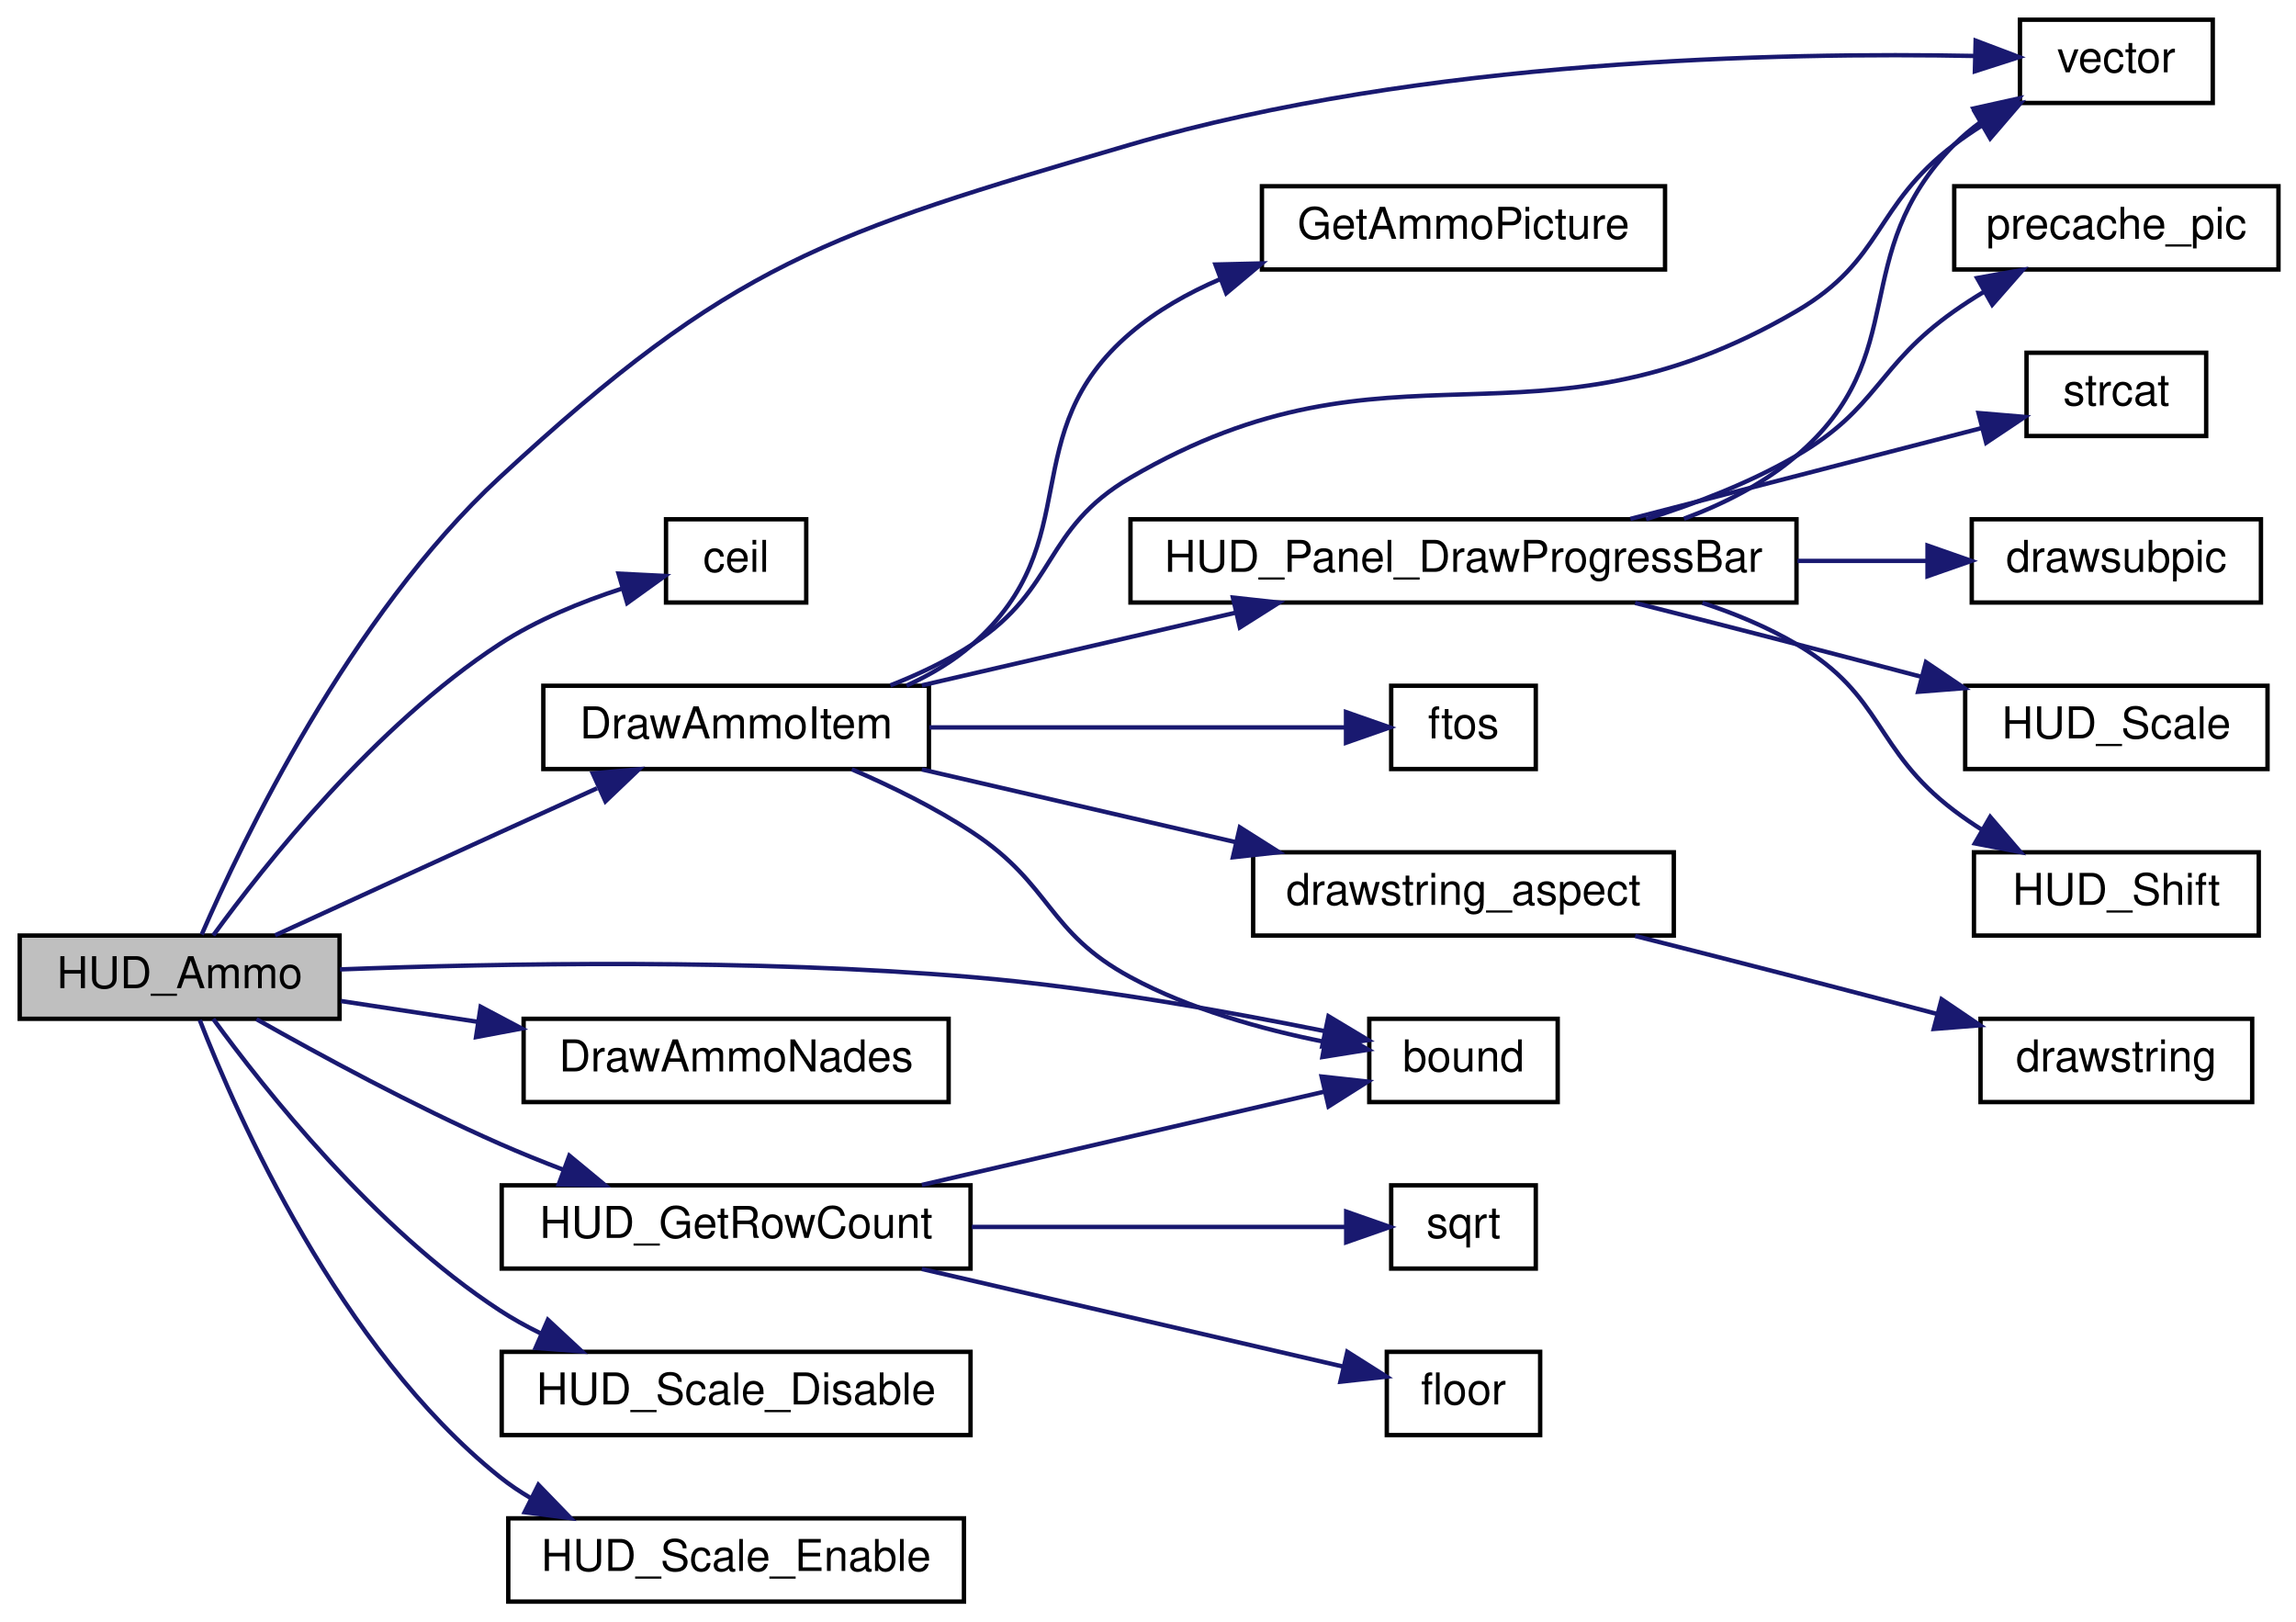
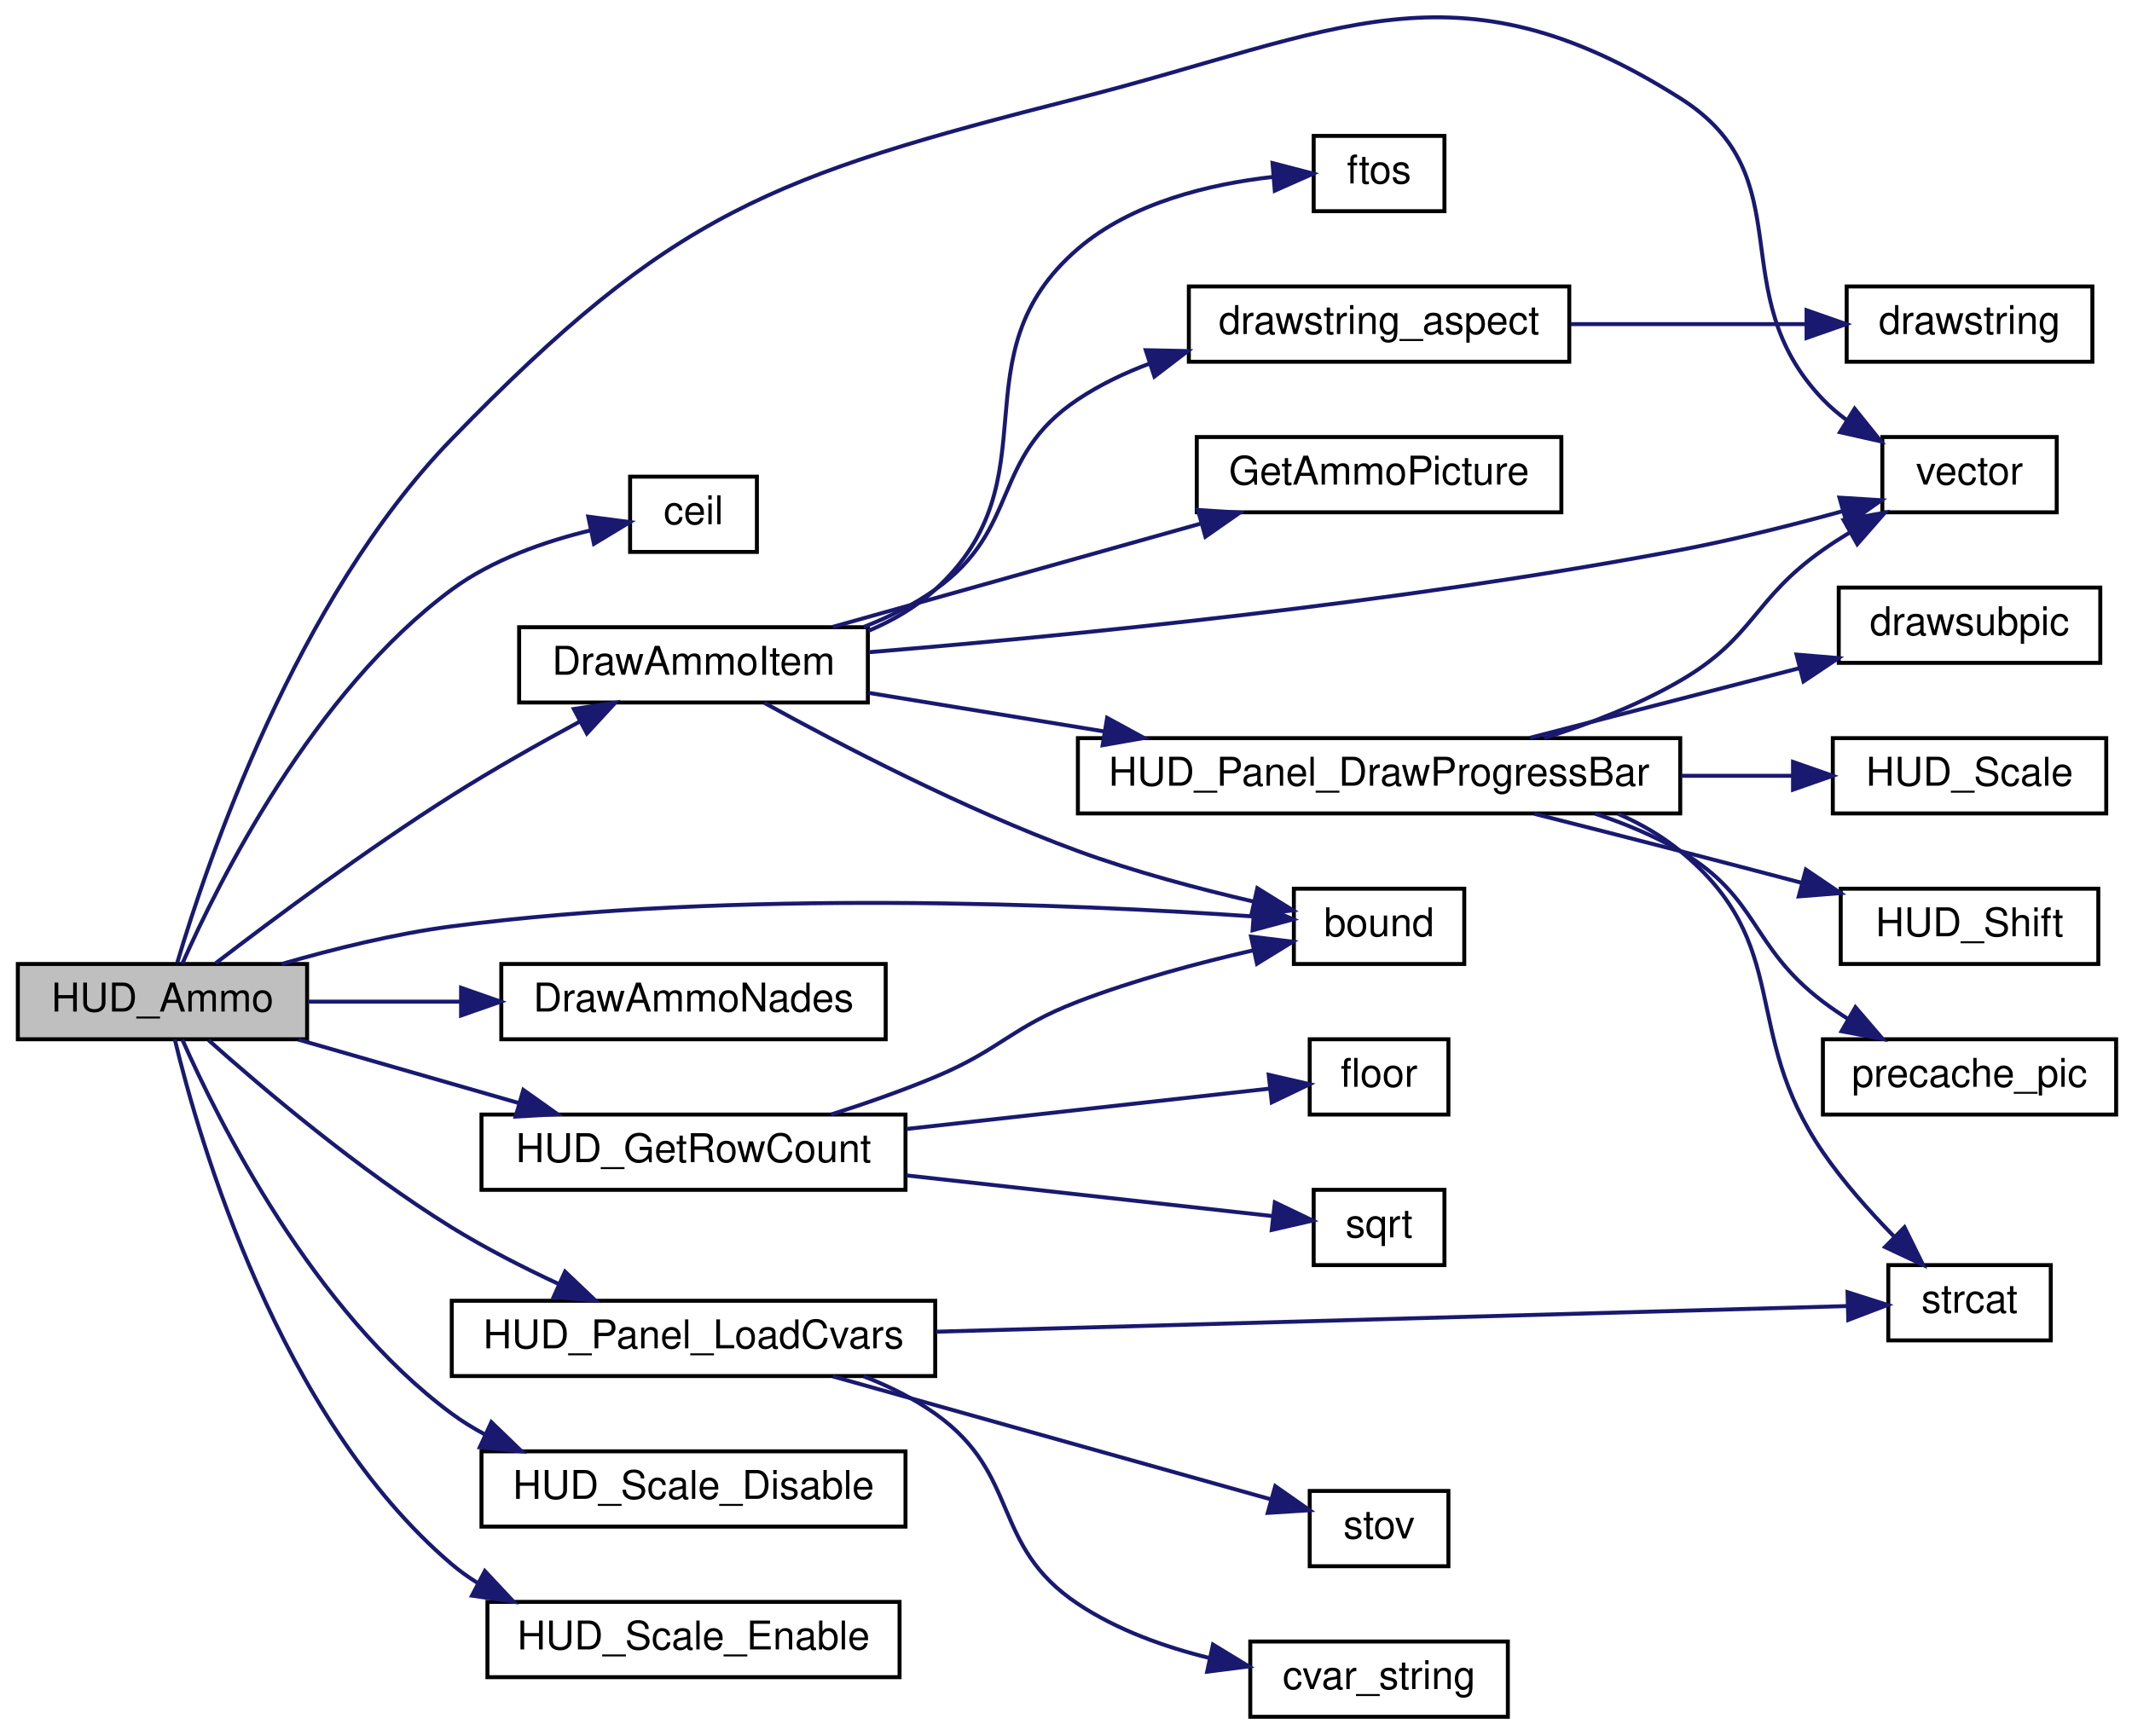
- <svg xmlns="http://www.w3.org/2000/svg" xmlns:xlink="http://www.w3.org/1999/xlink" width="524pt" height="370pt" viewBox="0.00 0.00 524.00 370.00">
-   <g id="graph0" class="graph" transform="scale(1 1) rotate(0) translate(4 366)">
+ <svg xmlns="http://www.w3.org/2000/svg" xmlns:xlink="http://www.w3.org/1999/xlink" width="538pt" height="438pt" viewBox="0.00 0.00 538.00 437.60">
+   <g id="graph0" class="graph" transform="scale(1 1) rotate(0) translate(4 433.6)">
    <g id="node1" class="node">
-       <polygon fill="#bfbfbf" stroke="black" points="0.5,-133.5 0.5,-152.5 73.5,-152.5 73.5,-133.5 0.5,-133.5" />
-       <text text-anchor="middle" x="37" y="-140.5" font-family="Helvetica,sans-Serif" font-size="10.00">HUD_Ammo</text>
+       <polygon fill="#bfbfbf" stroke="black" points="0.5,-171.5 0.5,-190.5 73.5,-190.5 73.5,-171.5 0.5,-171.5" />
+       <text text-anchor="middle" x="37" y="-178.5" font-family="Helvetica,sans-Serif" font-size="10.00">HUD_Ammo</text>
    </g>
    <g id="node2" class="node">
      <g id="a_node2">
        <a xlink:href="../../d8/de2/menudefs_8qc.html#a3846d117b360dccec575f96988cf3bb7" target="_top" xlink:title="bound">
-           <polygon fill="none" stroke="black" points="308.5,-114.5 308.5,-133.5 351.5,-133.5 351.5,-114.5 308.5,-114.5" />
-           <text text-anchor="middle" x="330" y="-121.5" font-family="Helvetica,sans-Serif" font-size="10.00">bound</text>
+           <polygon fill="none" stroke="black" points="322.5,-190.5 322.5,-209.5 365.5,-209.5 365.5,-190.5 322.5,-190.5" />
+           <text text-anchor="middle" x="344" y="-197.5" font-family="Helvetica,sans-Serif" font-size="10.00">bound</text>
        </a>
      </g>
    </g>
    <g id="edge1" class="edge">
-       <path fill="none" stroke="midnightblue" d="M73.595,-144.773C109.96,-146.168 168.024,-147.246 218,-143 245.413,-140.671 276.226,-135.162 298.42,-130.672" />
-       <polygon fill="midnightblue" stroke="midnightblue" points="299.186,-134.088 308.268,-128.632 297.766,-127.233 299.186,-134.088" />
+       <path fill="none" stroke="midnightblue" d="M67.085,-190.504C80.065,-194.268 95.641,-198.137 110,-200 181.896,-209.327 267.324,-205.594 312.098,-202.517" />
+       <polygon fill="midnightblue" stroke="midnightblue" points="312.593,-205.99 322.314,-201.776 312.087,-199.008 312.593,-205.99" />
    </g>
    <g id="node3" class="node">
      <g id="a_node3">
        <a xlink:href="../../d8/de2/menudefs_8qc.html#a22f100d9039928edd4e410c7d68858e7" target="_top" xlink:title="ceil">
-           <polygon fill="none" stroke="black" points="148,-228.5 148,-247.5 180,-247.5 180,-228.5 148,-228.5" />
-           <text text-anchor="middle" x="164" y="-235.5" font-family="Helvetica,sans-Serif" font-size="10.00">ceil</text>
+           <polygon fill="none" stroke="black" points="155,-294.5 155,-313.5 187,-313.5 187,-294.5 155,-294.5" />
+           <text text-anchor="middle" x="171" y="-301.5" font-family="Helvetica,sans-Serif" font-size="10.00">ceil</text>
        </a>
      </g>
    </g>
    <g id="edge2" class="edge">
-       <path fill="none" stroke="midnightblue" d="M44.669,-152.538C56.24,-168.433 81.539,-200.422 110,-219 118.445,-224.513 128.691,-228.668 137.915,-231.664" />
-       <polygon fill="midnightblue" stroke="midnightblue" points="137.163,-235.092 147.745,-234.566 139.145,-228.378 137.163,-235.092" />
+       <path fill="none" stroke="midnightblue" d="M42.026,-190.619C51.079,-211.084 75.019,-259.174 110,-285 120.23,-292.553 133.558,-297.165 145.054,-299.949" />
+       <polygon fill="midnightblue" stroke="midnightblue" points="144.449,-303.399 154.954,-302.025 145.885,-296.547 144.449,-303.399" />
    </g>
    <g id="node4" class="node">
      <g id="a_node4">
        <a xlink:href="../../dd/d85/client_2hud_2panel_2ammo_8qc.html#a6af13b0895f71c1f00adf36611340085" target="_top" xlink:title="DrawAmmoItem">
-           <polygon fill="none" stroke="black" points="120,-190.5 120,-209.5 208,-209.5 208,-190.5 120,-190.5" />
-           <text text-anchor="middle" x="164" y="-197.5" font-family="Helvetica,sans-Serif" font-size="10.00">DrawAmmoItem</text>
+           <polygon fill="none" stroke="black" points="127,-256.5 127,-275.5 215,-275.5 215,-256.5 127,-256.5" />
+           <text text-anchor="middle" x="171" y="-263.5" font-family="Helvetica,sans-Serif" font-size="10.00">DrawAmmoItem</text>
        </a>
      </g>
    </g>
    <g id="edge3" class="edge">
-       <path fill="none" stroke="midnightblue" d="M58.783,-152.556C73.159,-159.158 92.732,-168.133 110,-176 117.204,-179.282 124.965,-182.804 132.266,-186.111" />
-       <polygon fill="midnightblue" stroke="midnightblue" points="131.288,-189.511 141.842,-190.446 134.175,-183.133 131.288,-189.511" />
+       <path fill="none" stroke="midnightblue" d="M50.42,-190.687C64.518,-201.512 88.371,-219.314 110,-233 120.307,-239.522 131.989,-246.116 142.288,-251.678" />
+       <polygon fill="midnightblue" stroke="midnightblue" points="140.808,-254.854 151.28,-256.463 144.097,-248.675 140.808,-254.854" />
    </g>
    <g id="node15" class="node">
      <g id="a_node15">
        <a xlink:href="../../d4/d0c/csprogsdefs_8qc.html#a4f0b78b1785821ba47129edb68e70f9e" target="_top" xlink:title="vector">
-           <polygon fill="none" stroke="black" points="457,-342.5 457,-361.5 501,-361.5 501,-342.5 457,-342.5" />
-           <text text-anchor="middle" x="479" y="-349.5" font-family="Helvetica,sans-Serif" font-size="10.00">vector</text>
-         </a>
-       </g>
-     </g>
-     <g id="edge24" class="edge">
-       <path fill="none" stroke="midnightblue" d="M42.033,-152.733C51.266,-174.027 75.806,-225.365 110,-257 163.12,-306.145 184.555,-312.645 254,-333 320.605,-352.522 402.769,-354.09 446.733,-353.228" />
-       <polygon fill="midnightblue" stroke="midnightblue" points="446.89,-356.725 456.799,-352.973 446.713,-349.727 446.89,-356.725" />
+           <polygon fill="none" stroke="black" points="471,-304.5 471,-323.5 515,-323.5 515,-304.5 471,-304.5" />
+           <text text-anchor="middle" x="493" y="-311.5" font-family="Helvetica,sans-Serif" font-size="10.00">vector</text>
+         </a>
+       </g>
+     </g>
+     <g id="edge28" class="edge">
+       <path fill="none" stroke="midnightblue" d="M40.734,-190.822C48.1,-215.747 70.522,-282.352 110,-323 165.702,-380.353 190.52,-389.28 268,-409 333.468,-425.663 362.915,-445.125 420,-409 451.583,-389.013 430.149,-359.994 456,-333 457.796,-331.124 459.819,-329.396 461.965,-327.81" />
+       <polygon fill="midnightblue" stroke="midnightblue" points="464.01,-330.66 470.645,-322.399 460.307,-324.72 464.01,-330.66" />
    </g>
    <g id="node16" class="node">
      <g id="a_node16">
        <a xlink:href="../../dd/d85/client_2hud_2panel_2ammo_8qc.html#a7d3e5ccc6f5b90cd069a6d3aba3cfbd2" target="_top" xlink:title="DrawAmmoNades">
-           <polygon fill="none" stroke="black" points="115.5,-114.5 115.5,-133.5 212.5,-133.5 212.5,-114.5 115.5,-114.5" />
-           <text text-anchor="middle" x="164" y="-121.5" font-family="Helvetica,sans-Serif" font-size="10.00">DrawAmmoNades</text>
+           <polygon fill="none" stroke="black" points="122.5,-171.5 122.5,-190.5 219.5,-190.5 219.5,-171.5 122.5,-171.5" />
+           <text text-anchor="middle" x="171" y="-178.5" font-family="Helvetica,sans-Serif" font-size="10.00">DrawAmmoNades</text>
        </a>
      </g>
    </g>
    <g id="edge17" class="edge">
-       <path fill="none" stroke="midnightblue" d="M73.82,-137.555C83.551,-136.076 94.345,-134.436 104.966,-132.821" />
-       <polygon fill="midnightblue" stroke="midnightblue" points="105.695,-136.251 115.056,-131.288 104.643,-129.33 105.695,-136.251" />
+       <path fill="none" stroke="midnightblue" d="M73.721,-181C85.529,-181 98.989,-181 112.024,-181" />
+       <polygon fill="midnightblue" stroke="midnightblue" points="112.348,-184.5 122.348,-181 112.348,-177.5 112.348,-184.5" />
    </g>
    <g id="node17" class="node">
      <g id="a_node17">
        <a xlink:href="../../d7/d15/hud_8qc.html#aa2a5280f52a32d302277253736cc04bb" target="_top" xlink:title="HUD_GetRowCount">
-           <polygon fill="none" stroke="black" points="110.5,-76.5 110.5,-95.5 217.5,-95.5 217.5,-76.5 110.5,-76.5" />
-           <text text-anchor="middle" x="164" y="-83.5" font-family="Helvetica,sans-Serif" font-size="10.00">HUD_GetRowCount</text>
+           <polygon fill="none" stroke="black" points="117.5,-133.5 117.5,-152.5 224.5,-152.5 224.5,-133.5 117.5,-133.5" />
+           <text text-anchor="middle" x="171" y="-140.5" font-family="Helvetica,sans-Serif" font-size="10.00">HUD_GetRowCount</text>
        </a>
      </g>
    </g>
    <g id="edge18" class="edge">
-       <path fill="none" stroke="midnightblue" d="M54.544,-133.408C68.928,-125.278 90.468,-113.604 110,-105 114.688,-102.935 119.678,-100.919 124.649,-99.019" />
-       <polygon fill="midnightblue" stroke="midnightblue" points="125.936,-102.275 134.103,-95.525 123.509,-95.709 125.936,-102.275" />
+       <path fill="none" stroke="midnightblue" d="M71.309,-171.411C88.193,-166.551 108.895,-160.591 126.971,-155.387" />
+       <polygon fill="midnightblue" stroke="midnightblue" points="128.06,-158.716 136.701,-152.586 126.123,-151.989 128.06,-158.716" />
    </g>
    <g id="node20" class="node">
      <g id="a_node20">
+         <a xlink:href="../../d7/d15/hud_8qc.html#a4c101d8ec9a9f35a6a6cbbb05faa99e6" target="_top" xlink:title="HUD_Panel_LoadCvars">
+           <polygon fill="none" stroke="black" points="110,-86.5 110,-105.5 232,-105.5 232,-86.5 110,-86.5" />
+           <text text-anchor="middle" x="171" y="-93.5" font-family="Helvetica,sans-Serif" font-size="10.00">HUD_Panel_LoadCvars</text>
+         </a>
+       </g>
+     </g>
+     <g id="edge22" class="edge">
+       <path fill="none" stroke="midnightblue" d="M48.632,-171.27C62.186,-159.185 86.667,-138.406 110,-124 118.404,-118.811 127.926,-113.951 136.868,-109.784" />
+       <polygon fill="midnightblue" stroke="midnightblue" points="138.584,-112.85 146.264,-105.551 135.709,-106.468 138.584,-112.85" />
+     </g>
+     <g id="node23" class="node">
+       <g id="a_node23">
        <a xlink:href="../../dc/d98/client_2miscfunctions_8qc.html#af50992ec9f2e9611b555b1986b1d0c13" target="_top" xlink:title="HUD_Scale_Disable">
-           <polygon fill="none" stroke="black" points="110.5,-38.5 110.5,-57.5 217.5,-57.5 217.5,-38.5 110.5,-38.5" />
-           <text text-anchor="middle" x="164" y="-45.5" font-family="Helvetica,sans-Serif" font-size="10.00">HUD_Scale_Disable</text>
-         </a>
-       </g>
-     </g>
-     <g id="edge22" class="edge">
-       <path fill="none" stroke="midnightblue" d="M44.669,-133.462C56.24,-117.567 81.539,-85.578 110,-67 112.954,-65.072 116.129,-63.309 119.404,-61.704" />
-       <polygon fill="midnightblue" stroke="midnightblue" points="121.039,-64.809 128.795,-57.592 118.231,-58.397 121.039,-64.809" />
-     </g>
-     <g id="node21" class="node">
-       <g id="a_node21">
+           <polygon fill="none" stroke="black" points="117.5,-48.5 117.5,-67.5 224.5,-67.5 224.5,-48.5 117.5,-48.5" />
+           <text text-anchor="middle" x="171" y="-55.5" font-family="Helvetica,sans-Serif" font-size="10.00">HUD_Scale_Disable</text>
+         </a>
+       </g>
+     </g>
+     <g id="edge26" class="edge">
+       <path fill="none" stroke="midnightblue" d="M42.026,-171.381C51.079,-150.916 75.019,-102.826 110,-77 112.637,-75.053 115.48,-73.302 118.445,-71.726" />
+       <polygon fill="midnightblue" stroke="midnightblue" points="119.993,-74.867 127.618,-67.511 117.07,-68.506 119.993,-74.867" />
+     </g>
+     <g id="node24" class="node">
+       <g id="a_node24">
        <a xlink:href="../../dc/d98/client_2miscfunctions_8qc.html#ac250b39a33004962fd9d0ce2a4521c0f" target="_top" xlink:title="HUD_Scale_Enable">
-           <polygon fill="none" stroke="black" points="112,-0.5 112,-19.5 216,-19.5 216,-0.5 112,-0.5" />
-           <text text-anchor="middle" x="164" y="-7.5" font-family="Helvetica,sans-Serif" font-size="10.00">HUD_Scale_Enable</text>
-         </a>
-       </g>
-     </g>
-     <g id="edge23" class="edge">
-       <path fill="none" stroke="midnightblue" d="M41.585,-133.226C50.075,-111.393 73.474,-58.287 110,-29 112.252,-27.194 114.69,-25.552 117.24,-24.06" />
-       <polygon fill="midnightblue" stroke="midnightblue" points="118.872,-27.158 126.242,-19.546 115.734,-20.901 118.872,-27.158" />
+           <polygon fill="none" stroke="black" points="119,-10.5 119,-29.5 223,-29.5 223,-10.5 119,-10.5" />
+           <text text-anchor="middle" x="171" y="-17.5" font-family="Helvetica,sans-Serif" font-size="10.00">HUD_Scale_Enable</text>
+         </a>
+       </g>
+     </g>
+     <g id="edge27" class="edge">
+       <path fill="none" stroke="midnightblue" d="M40.111,-171.455C46.23,-146.022 66.39,-76.039 110,-39 112.004,-37.298 114.161,-35.748 116.425,-34.337" />
+       <polygon fill="midnightblue" stroke="midnightblue" points="118.346,-37.283 125.59,-29.551 115.105,-31.078 118.346,-37.283" />
    </g>
    <g id="edge4" class="edge">
-       <path fill="none" stroke="midnightblue" d="M190.398,-190.442C199.441,-186.543 209.487,-181.621 218,-176 236.113,-164.04 234.901,-153.311 254,-143 267.563,-135.678 284.036,-131.102 298.085,-128.282" />
-       <polygon fill="midnightblue" stroke="midnightblue" points="299.045,-131.666 308.268,-126.452 297.806,-124.776 299.045,-131.666" />
+       <path fill="none" stroke="midnightblue" d="M188.871,-256.404C207.684,-246.024 239.255,-229.548 268,-219 282.269,-213.764 298.577,-209.445 312.334,-206.254" />
+       <polygon fill="midnightblue" stroke="midnightblue" points="313.281,-209.629 322.28,-204.039 311.759,-202.797 313.281,-209.629" />
    </g>
    <g id="node5" class="node">
      <g id="a_node5">
        <a xlink:href="../../dc/d98/client_2miscfunctions_8qc.html#a0ded0b9dc55f9f344b7b5f7fc9a487b8" target="_top" xlink:title="drawstring_aspect">
-           <polygon fill="none" stroke="black" points="282,-152.5 282,-171.5 378,-171.5 378,-152.5 282,-152.5" />
-           <text text-anchor="middle" x="330" y="-159.5" font-family="Helvetica,sans-Serif" font-size="10.00">drawstring_aspect</text>
+           <polygon fill="none" stroke="black" points="296,-342.5 296,-361.5 392,-361.5 392,-342.5 296,-342.5" />
+           <text text-anchor="middle" x="344" y="-349.5" font-family="Helvetica,sans-Serif" font-size="10.00">drawstring_aspect</text>
        </a>
      </g>
    </g>
    <g id="edge5" class="edge">
-       <path fill="none" stroke="midnightblue" d="M206.384,-190.411C228.123,-185.374 254.957,-179.156 277.975,-173.823" />
-       <polygon fill="midnightblue" stroke="midnightblue" points="278.962,-177.187 287.913,-171.52 277.381,-170.368 278.962,-177.187" />
+       <path fill="none" stroke="midnightblue" d="M213.941,-275.565C220.312,-278.046 226.564,-281.144 232,-285 253.75,-300.429 245.808,-318.215 268,-333 273.558,-336.703 279.786,-339.684 286.214,-342.084" />
+       <polygon fill="midnightblue" stroke="midnightblue" points="285.127,-345.411 295.72,-345.201 287.309,-338.76 285.127,-345.411" />
    </g>
    <g id="node7" class="node">
      <g id="a_node7">
        <a xlink:href="../../d8/de2/menudefs_8qc.html#abbb0d86741e0056b6c04f7280c185d76" target="_top" xlink:title="ftos">
-           <polygon fill="none" stroke="black" points="313.5,-190.5 313.5,-209.5 346.5,-209.5 346.5,-190.5 313.5,-190.5" />
-           <text text-anchor="middle" x="330" y="-197.5" font-family="Helvetica,sans-Serif" font-size="10.00">ftos</text>
+           <polygon fill="none" stroke="black" points="327.5,-380.5 327.5,-399.5 360.5,-399.5 360.5,-380.5 327.5,-380.5" />
+           <text text-anchor="middle" x="344" y="-387.5" font-family="Helvetica,sans-Serif" font-size="10.00">ftos</text>
        </a>
      </g>
    </g>
    <g id="edge7" class="edge">
-       <path fill="none" stroke="midnightblue" d="M208.089,-200C238.181,-200 277.374,-200 302.854,-200" />
-       <polygon fill="midnightblue" stroke="midnightblue" points="303.191,-203.5 313.191,-200 303.191,-196.5 303.191,-203.5" />
+       <path fill="none" stroke="midnightblue" d="M215.148,-274.58C221.294,-277.184 227.161,-280.577 232,-285 262.585,-312.956 236.61,-343.952 268,-371 281.559,-382.683 301.323,-387.352 317.158,-389.143" />
+       <polygon fill="midnightblue" stroke="midnightblue" points="317.118,-392.651 327.369,-389.974 317.686,-385.674 317.118,-392.651" />
    </g>
    <g id="node8" class="node">
      <g id="a_node8">
        <a xlink:href="../../d0/d2b/weapons_2all_8qc.html#a908d57b826ca581e66255d228e1a7666" target="_top" xlink:title="GetAmmoPicture">
-           <polygon fill="none" stroke="black" points="284,-304.5 284,-323.5 376,-323.5 376,-304.5 284,-304.5" />
-           <text text-anchor="middle" x="330" y="-311.5" font-family="Helvetica,sans-Serif" font-size="10.00">GetAmmoPicture</text>
+           <polygon fill="none" stroke="black" points="298,-304.5 298,-323.5 390,-323.5 390,-304.5 298,-304.5" />
+           <text text-anchor="middle" x="344" y="-311.5" font-family="Helvetica,sans-Serif" font-size="10.00">GetAmmoPicture</text>
        </a>
      </g>
    </g>
    <g id="edge8" class="edge">
-       <path fill="none" stroke="midnightblue" d="M202.896,-209.535C208.354,-212.015 213.602,-215.12 218,-219 244.532,-242.405 227.068,-267.056 254,-290 260,-295.112 267.102,-299.138 274.505,-302.309" />
-       <polygon fill="midnightblue" stroke="midnightblue" points="273.39,-305.63 283.982,-305.885 275.862,-299.08 273.39,-305.63" />
+       <path fill="none" stroke="midnightblue" d="M206.193,-275.598C232.872,-283.087 270.127,-293.544 299.024,-301.656" />
+       <polygon fill="midnightblue" stroke="midnightblue" points="298.292,-305.086 308.866,-304.418 300.184,-298.346 298.292,-305.086" />
    </g>
    <g id="node9" class="node">
      <g id="a_node9">
        <a xlink:href="../../d7/d15/hud_8qc.html#a41b7823d1cc3d0f46d9780fadf782eba" target="_top" xlink:title="HUD_Panel_DrawProgressBar">
-           <polygon fill="none" stroke="black" points="254,-228.5 254,-247.5 406,-247.5 406,-228.5 254,-228.5" />
-           <text text-anchor="middle" x="330" y="-235.5" font-family="Helvetica,sans-Serif" font-size="10.00">HUD_Panel_DrawProgressBar</text>
+           <polygon fill="none" stroke="black" points="268,-228.5 268,-247.5 420,-247.5 420,-228.5 268,-228.5" />
+           <text text-anchor="middle" x="344" y="-235.5" font-family="Helvetica,sans-Serif" font-size="10.00">HUD_Panel_DrawProgressBar</text>
        </a>
      </g>
    </g>
    <g id="edge9" class="edge">
-       <path fill="none" stroke="midnightblue" d="M206.384,-209.589C228.123,-214.626 254.957,-220.844 277.975,-226.177" />
-       <polygon fill="midnightblue" stroke="midnightblue" points="277.381,-229.632 287.913,-228.48 278.962,-222.813 277.381,-229.632" />
+       <path fill="none" stroke="midnightblue" d="M215.151,-258.934C233.179,-255.982 254.568,-252.48 274.642,-249.193" />
+       <polygon fill="midnightblue" stroke="midnightblue" points="275.379,-252.619 284.682,-247.549 274.248,-245.711 275.379,-252.619" />
    </g>
    <g id="edge16" class="edge">
-       <path fill="none" stroke="midnightblue" d="M199.205,-209.592C205.711,-212.145 212.27,-215.26 218,-219 237.481,-231.717 233.912,-245.265 254,-257 314.127,-292.124 345.873,-259.876 406,-295 426.088,-306.735 423.466,-318.939 442,-333 444.02,-334.532 446.181,-336.008 448.403,-337.414" />
-       <polygon fill="midnightblue" stroke="midnightblue" points="446.705,-340.475 457.113,-342.454 450.21,-334.416 446.705,-340.475" />
+       <path fill="none" stroke="midnightblue" d="M215.291,-269.193C265.007,-273.291 348.872,-281.527 420,-295 433.496,-297.556 448.192,-301.264 460.767,-304.726" />
+       <polygon fill="midnightblue" stroke="midnightblue" points="460.183,-308.198 470.758,-307.546 462.085,-301.461 460.183,-308.198" />
    </g>
    <g id="node6" class="node">
      <g id="a_node6">
        <a xlink:href="../../d8/de2/menudefs_8qc.html#ae8ecd1beaa4d05a475bf27bbf7e0868c" target="_top" xlink:title="drawstring">
-           <polygon fill="none" stroke="black" points="448,-114.5 448,-133.5 510,-133.5 510,-114.5 448,-114.5" />
-           <text text-anchor="middle" x="479" y="-121.5" font-family="Helvetica,sans-Serif" font-size="10.00">drawstring</text>
+           <polygon fill="none" stroke="black" points="462,-342.5 462,-361.5 524,-361.5 524,-342.5 462,-342.5" />
+           <text text-anchor="middle" x="493" y="-349.5" font-family="Helvetica,sans-Serif" font-size="10.00">drawstring</text>
        </a>
      </g>
    </g>
    <g id="edge6" class="edge">
-       <path fill="none" stroke="midnightblue" d="M369.173,-152.407C380.985,-149.418 394.036,-146.094 406,-143 416.433,-140.302 427.706,-137.346 438.166,-134.587" />
-       <polygon fill="midnightblue" stroke="midnightblue" points="439.117,-137.956 447.89,-132.017 437.328,-131.188 439.117,-137.956" />
+       <path fill="none" stroke="midnightblue" d="M392.321,-352C411.494,-352 433.401,-352 451.785,-352" />
+       <polygon fill="midnightblue" stroke="midnightblue" points="451.875,-355.5 461.875,-352 451.875,-348.5 451.875,-355.5" />
    </g>
    <g id="node10" class="node">
      <g id="a_node10">
        <a xlink:href="../../d4/d0c/csprogsdefs_8qc.html#a07c016e00e6f80d5012980202d770138" target="_top" xlink:title="drawsubpic">
-           <polygon fill="none" stroke="black" points="446,-228.5 446,-247.5 512,-247.5 512,-228.5 446,-228.5" />
-           <text text-anchor="middle" x="479" y="-235.5" font-family="Helvetica,sans-Serif" font-size="10.00">drawsubpic</text>
+           <polygon fill="none" stroke="black" points="460,-266.5 460,-285.5 526,-285.5 526,-266.5 460,-266.5" />
+           <text text-anchor="middle" x="493" y="-273.5" font-family="Helvetica,sans-Serif" font-size="10.00">drawsubpic</text>
        </a>
      </g>
    </g>
    <g id="edge10" class="edge">
-       <path fill="none" stroke="midnightblue" d="M406.223,-238C416.385,-238 426.503,-238 435.799,-238" />
-       <polygon fill="midnightblue" stroke="midnightblue" points="435.905,-241.5 445.905,-238 435.905,-234.5 435.905,-241.5" />
+       <path fill="none" stroke="midnightblue" d="M382.094,-247.589C402.8,-252.942 428.663,-259.627 450.098,-265.168" />
+       <polygon fill="midnightblue" stroke="midnightblue" points="449.353,-268.591 459.911,-267.705 451.105,-261.813 449.353,-268.591" />
    </g>
    <g id="node11" class="node">
      <g id="a_node11">
        <a xlink:href="../../dc/d98/client_2miscfunctions_8qc.html#ad1170f4358213040ad74b041ef75e2fe" target="_top" xlink:title="HUD_Scale">
-           <polygon fill="none" stroke="black" points="444.5,-190.5 444.5,-209.5 513.5,-209.5 513.5,-190.5 444.5,-190.5" />
-           <text text-anchor="middle" x="479" y="-197.5" font-family="Helvetica,sans-Serif" font-size="10.00">HUD_Scale</text>
+           <polygon fill="none" stroke="black" points="458.5,-228.5 458.5,-247.5 527.5,-247.5 527.5,-228.5 458.5,-228.5" />
+           <text text-anchor="middle" x="493" y="-235.5" font-family="Helvetica,sans-Serif" font-size="10.00">HUD_Scale</text>
        </a>
      </g>
    </g>
    <g id="edge11" class="edge">
-       <path fill="none" stroke="midnightblue" d="M369.173,-228.407C380.985,-225.418 394.036,-222.094 406,-219 415.192,-216.623 425.035,-214.046 434.399,-211.58" />
-       <polygon fill="midnightblue" stroke="midnightblue" points="435.543,-214.898 444.319,-208.962 433.757,-208.13 435.543,-214.898" />
+       <path fill="none" stroke="midnightblue" d="M420.223,-238C429.869,-238 439.476,-238 448.378,-238" />
+       <polygon fill="midnightblue" stroke="midnightblue" points="448.465,-241.5 458.465,-238 448.465,-234.5 448.465,-241.5" />
    </g>
    <g id="node12" class="node">
      <g id="a_node12">
        <a xlink:href="../../dc/d98/client_2miscfunctions_8qc.html#a4e66eb737719c91d2c0f0da2d896f6d0" target="_top" xlink:title="HUD_Shift">
-           <polygon fill="none" stroke="black" points="446.5,-152.5 446.5,-171.5 511.5,-171.5 511.5,-152.5 446.5,-152.5" />
-           <text text-anchor="middle" x="479" y="-159.5" font-family="Helvetica,sans-Serif" font-size="10.00">HUD_Shift</text>
+           <polygon fill="none" stroke="black" points="460.5,-190.5 460.5,-209.5 525.5,-209.5 525.5,-190.5 460.5,-190.5" />
+           <text text-anchor="middle" x="493" y="-197.5" font-family="Helvetica,sans-Serif" font-size="10.00">HUD_Shift</text>
        </a>
      </g>
    </g>
    <g id="edge12" class="edge">
-       <path fill="none" stroke="midnightblue" d="M384.528,-228.426C392.013,-225.962 399.395,-222.872 406,-219 426.07,-207.234 423.466,-195.061 442,-181 444.02,-179.468 446.181,-177.992 448.403,-176.586" />
-       <polygon fill="midnightblue" stroke="midnightblue" points="450.21,-179.584 457.113,-171.546 446.705,-173.525 450.21,-179.584" />
+       <path fill="none" stroke="midnightblue" d="M383.173,-228.407C394.985,-225.418 408.036,-222.094 420,-219 429.95,-216.427 440.664,-213.619 450.708,-210.972" />
+       <polygon fill="midnightblue" stroke="midnightblue" points="451.701,-214.329 460.475,-208.391 449.913,-207.562 451.701,-214.329" />
    </g>
    <g id="node13" class="node">
      <g id="a_node13">
        <a xlink:href="../../d8/de2/menudefs_8qc.html#a66ae6f59199ebf4780d2bf9681f2b0c7" target="_top" xlink:title="precache_pic">
-           <polygon fill="none" stroke="black" points="442,-304.5 442,-323.5 516,-323.5 516,-304.5 442,-304.5" />
-           <text text-anchor="middle" x="479" y="-311.5" font-family="Helvetica,sans-Serif" font-size="10.00">precache_pic</text>
+           <polygon fill="none" stroke="black" points="456,-152.5 456,-171.5 530,-171.5 530,-152.5 456,-152.5" />
+           <text text-anchor="middle" x="493" y="-159.5" font-family="Helvetica,sans-Serif" font-size="10.00">precache_pic</text>
        </a>
      </g>
    </g>
    <g id="edge13" class="edge">
-       <path fill="none" stroke="midnightblue" d="M371.673,-247.518C383.205,-251.131 395.476,-255.893 406,-262 424.773,-272.894 424.257,-282.499 442,-295 444.123,-296.496 446.379,-297.954 448.685,-299.354" />
-       <polygon fill="midnightblue" stroke="midnightblue" points="447.228,-302.551 457.656,-304.425 450.673,-296.457 447.228,-302.551" />
+       <path fill="none" stroke="midnightblue" d="M398.528,-228.426C406.013,-225.962 413.395,-222.872 420,-219 440.07,-207.234 437.466,-195.061 456,-181 458.02,-179.468 460.181,-177.992 462.403,-176.586" />
+       <polygon fill="midnightblue" stroke="midnightblue" points="464.21,-179.584 471.113,-171.546 460.705,-173.525 464.21,-179.584" />
    </g>
    <g id="node14" class="node">
      <g id="a_node14">
        <a xlink:href="../../d8/de2/menudefs_8qc.html#ad76dc2b2895cd23f21e008f12a686158" target="_top" xlink:title="strcat">
-           <polygon fill="none" stroke="black" points="458.5,-266.5 458.5,-285.5 499.5,-285.5 499.5,-266.5 458.5,-266.5" />
-           <text text-anchor="middle" x="479" y="-273.5" font-family="Helvetica,sans-Serif" font-size="10.00">strcat</text>
+           <polygon fill="none" stroke="black" points="472.5,-95.5 472.5,-114.5 513.5,-114.5 513.5,-95.5 472.5,-95.5" />
+           <text text-anchor="middle" x="493" y="-102.5" font-family="Helvetica,sans-Serif" font-size="10.00">strcat</text>
        </a>
      </g>
    </g>
    <g id="edge14" class="edge">
-       <path fill="none" stroke="midnightblue" d="M368.094,-247.589C392.877,-253.995 425.047,-262.311 448.17,-268.289" />
-       <polygon fill="midnightblue" stroke="midnightblue" points="447.541,-271.741 458.098,-270.855 449.293,-264.964 447.541,-271.741" />
+       <path fill="none" stroke="midnightblue" d="M404.348,-228.38C409.987,-225.916 415.332,-222.839 420,-219 448.867,-195.259 434.885,-173.84 456,-143 461.126,-135.513 467.73,-128.086 473.879,-121.811" />
+       <polygon fill="midnightblue" stroke="midnightblue" points="476.585,-124.059 481.278,-114.561 471.686,-119.059 476.585,-124.059" />
    </g>
    <g id="edge15" class="edge">
-       <path fill="none" stroke="midnightblue" d="M380.317,-247.624C389.552,-251.056 398.611,-255.705 406,-262 432.932,-284.944 417.188,-307.779 442,-333 443.821,-334.851 445.862,-336.563 448.021,-338.136" />
-       <polygon fill="midnightblue" stroke="midnightblue" points="446.378,-341.236 456.722,-343.525 450.063,-335.285 446.378,-341.236" />
+       <path fill="none" stroke="midnightblue" d="M385.673,-247.518C397.205,-251.131 409.476,-255.893 420,-262 438.773,-272.894 438.257,-282.499 456,-295 458.123,-296.496 460.379,-297.954 462.685,-299.354" />
+       <polygon fill="midnightblue" stroke="midnightblue" points="461.228,-302.551 471.656,-304.425 464.673,-296.457 461.228,-302.551" />
    </g>
    <g id="edge19" class="edge">
-       <path fill="none" stroke="midnightblue" d="M206.384,-95.589C234.907,-102.198 272.201,-110.839 298.136,-116.849" />
-       <polygon fill="midnightblue" stroke="midnightblue" points="297.624,-120.323 308.156,-119.17 299.205,-113.503 297.624,-120.323" />
+       <path fill="none" stroke="midnightblue" d="M205.706,-152.509C214.385,-155.273 223.633,-158.501 232,-162 248.691,-168.981 251.112,-174.511 268,-181 282.188,-186.452 298.487,-190.796 312.258,-193.947" />
+       <polygon fill="midnightblue" stroke="midnightblue" points="311.703,-197.408 322.22,-196.123 313.197,-190.57 311.703,-197.408" />
    </g>
    <g id="node18" class="node">
      <g id="a_node18">
        <a xlink:href="../../d8/de2/menudefs_8qc.html#ad5a3e16aa960bd72d3ca37a618eea802" target="_top" xlink:title="floor">
-           <polygon fill="none" stroke="black" points="312.5,-38.5 312.5,-57.5 347.5,-57.5 347.5,-38.5 312.5,-38.5" />
-           <text text-anchor="middle" x="330" y="-45.5" font-family="Helvetica,sans-Serif" font-size="10.00">floor</text>
+           <polygon fill="none" stroke="black" points="326.5,-152.5 326.5,-171.5 361.5,-171.5 361.5,-152.5 326.5,-152.5" />
+           <text text-anchor="middle" x="344" y="-159.5" font-family="Helvetica,sans-Serif" font-size="10.00">floor</text>
        </a>
      </g>
    </g>
    <g id="edge20" class="edge">
-       <path fill="none" stroke="midnightblue" d="M206.384,-76.411C236.575,-69.416 276.592,-60.143 302.565,-54.125" />
-       <polygon fill="midnightblue" stroke="midnightblue" points="303.487,-57.504 312.439,-51.837 301.907,-50.685 303.487,-57.504" />
+       <path fill="none" stroke="midnightblue" d="M224.701,-148.856C255.133,-152.237 292.099,-156.344 316.52,-159.058" />
+       <polygon fill="midnightblue" stroke="midnightblue" points="316.15,-162.538 326.475,-160.164 316.923,-155.581 316.15,-162.538" />
    </g>
    <g id="node19" class="node">
      <g id="a_node19">
        <a xlink:href="../../d8/de2/menudefs_8qc.html#a83f4d3f317a80e82e6b16ea61ea5efc3" target="_top" xlink:title="sqrt">
-           <polygon fill="none" stroke="black" points="313.5,-76.5 313.5,-95.5 346.5,-95.5 346.5,-76.5 313.5,-76.5" />
-           <text text-anchor="middle" x="330" y="-83.5" font-family="Helvetica,sans-Serif" font-size="10.00">sqrt</text>
+           <polygon fill="none" stroke="black" points="327.5,-114.5 327.5,-133.5 360.5,-133.5 360.5,-114.5 327.5,-114.5" />
+           <text text-anchor="middle" x="344" y="-121.5" font-family="Helvetica,sans-Serif" font-size="10.00">sqrt</text>
        </a>
      </g>
    </g>
    <g id="edge21" class="edge">
-       <path fill="none" stroke="midnightblue" d="M217.793,-86C246.28,-86 280.175,-86 302.995,-86" />
-       <polygon fill="midnightblue" stroke="midnightblue" points="303.235,-89.5 313.235,-86 303.235,-82.5 303.235,-89.5" />
+       <path fill="none" stroke="midnightblue" d="M224.701,-137.144C255.337,-133.74 292.594,-129.601 317.009,-126.888" />
+       <polygon fill="midnightblue" stroke="midnightblue" points="317.7,-130.333 327.253,-125.75 316.927,-123.376 317.7,-130.333" />
+     </g>
+     <g id="edge25" class="edge">
+       <path fill="none" stroke="midnightblue" d="M232.19,-97.693C300.645,-99.618 409.684,-102.685 462.033,-104.157" />
+       <polygon fill="midnightblue" stroke="midnightblue" points="462.214,-107.664 472.309,-104.446 462.411,-100.666 462.214,-107.664" />
+     </g>
+     <g id="node21" class="node">
+       <g id="a_node21">
+         <a xlink:href="../../d8/de2/menudefs_8qc.html#a6f8c7ef6ee4a4d851aaa5fd1789eab9a" target="_top" xlink:title="cvar_string">
+           <polygon fill="none" stroke="black" points="311.5,-0.5 311.5,-19.5 376.5,-19.5 376.5,-0.5 311.5,-0.5" />
+           <text text-anchor="middle" x="344" y="-7.5" font-family="Helvetica,sans-Serif" font-size="10.00">cvar_string</text>
+         </a>
+       </g>
+     </g>
+     <g id="edge23" class="edge">
+       <path fill="none" stroke="midnightblue" d="M213.941,-86.435C220.312,-83.954 226.564,-80.856 232,-77 253.75,-61.571 245.808,-43.785 268,-29 277.856,-22.433 289.82,-18.136 301.27,-15.324" />
+       <polygon fill="midnightblue" stroke="midnightblue" points="302.087,-18.729 311.135,-13.216 300.624,-11.883 302.087,-18.729" />
+     </g>
+     <g id="node22" class="node">
+       <g id="a_node22">
+         <a xlink:href="../../d8/de2/menudefs_8qc.html#a65fcee980f5a018b481188a84ead405f" target="_top" xlink:title="stov">
+           <polygon fill="none" stroke="black" points="326.5,-38.5 326.5,-57.5 361.5,-57.5 361.5,-38.5 326.5,-38.5" />
+           <text text-anchor="middle" x="344" y="-45.5" font-family="Helvetica,sans-Serif" font-size="10.00">stov</text>
+         </a>
+       </g>
+     </g>
+     <g id="edge24" class="edge">
+       <path fill="none" stroke="midnightblue" d="M206.193,-86.402C238.801,-77.249 287.207,-63.661 316.843,-55.342" />
+       <polygon fill="midnightblue" stroke="midnightblue" points="317.804,-58.708 326.486,-52.636 315.912,-51.968 317.804,-58.708" />
    </g>
  </g>
</svg>
